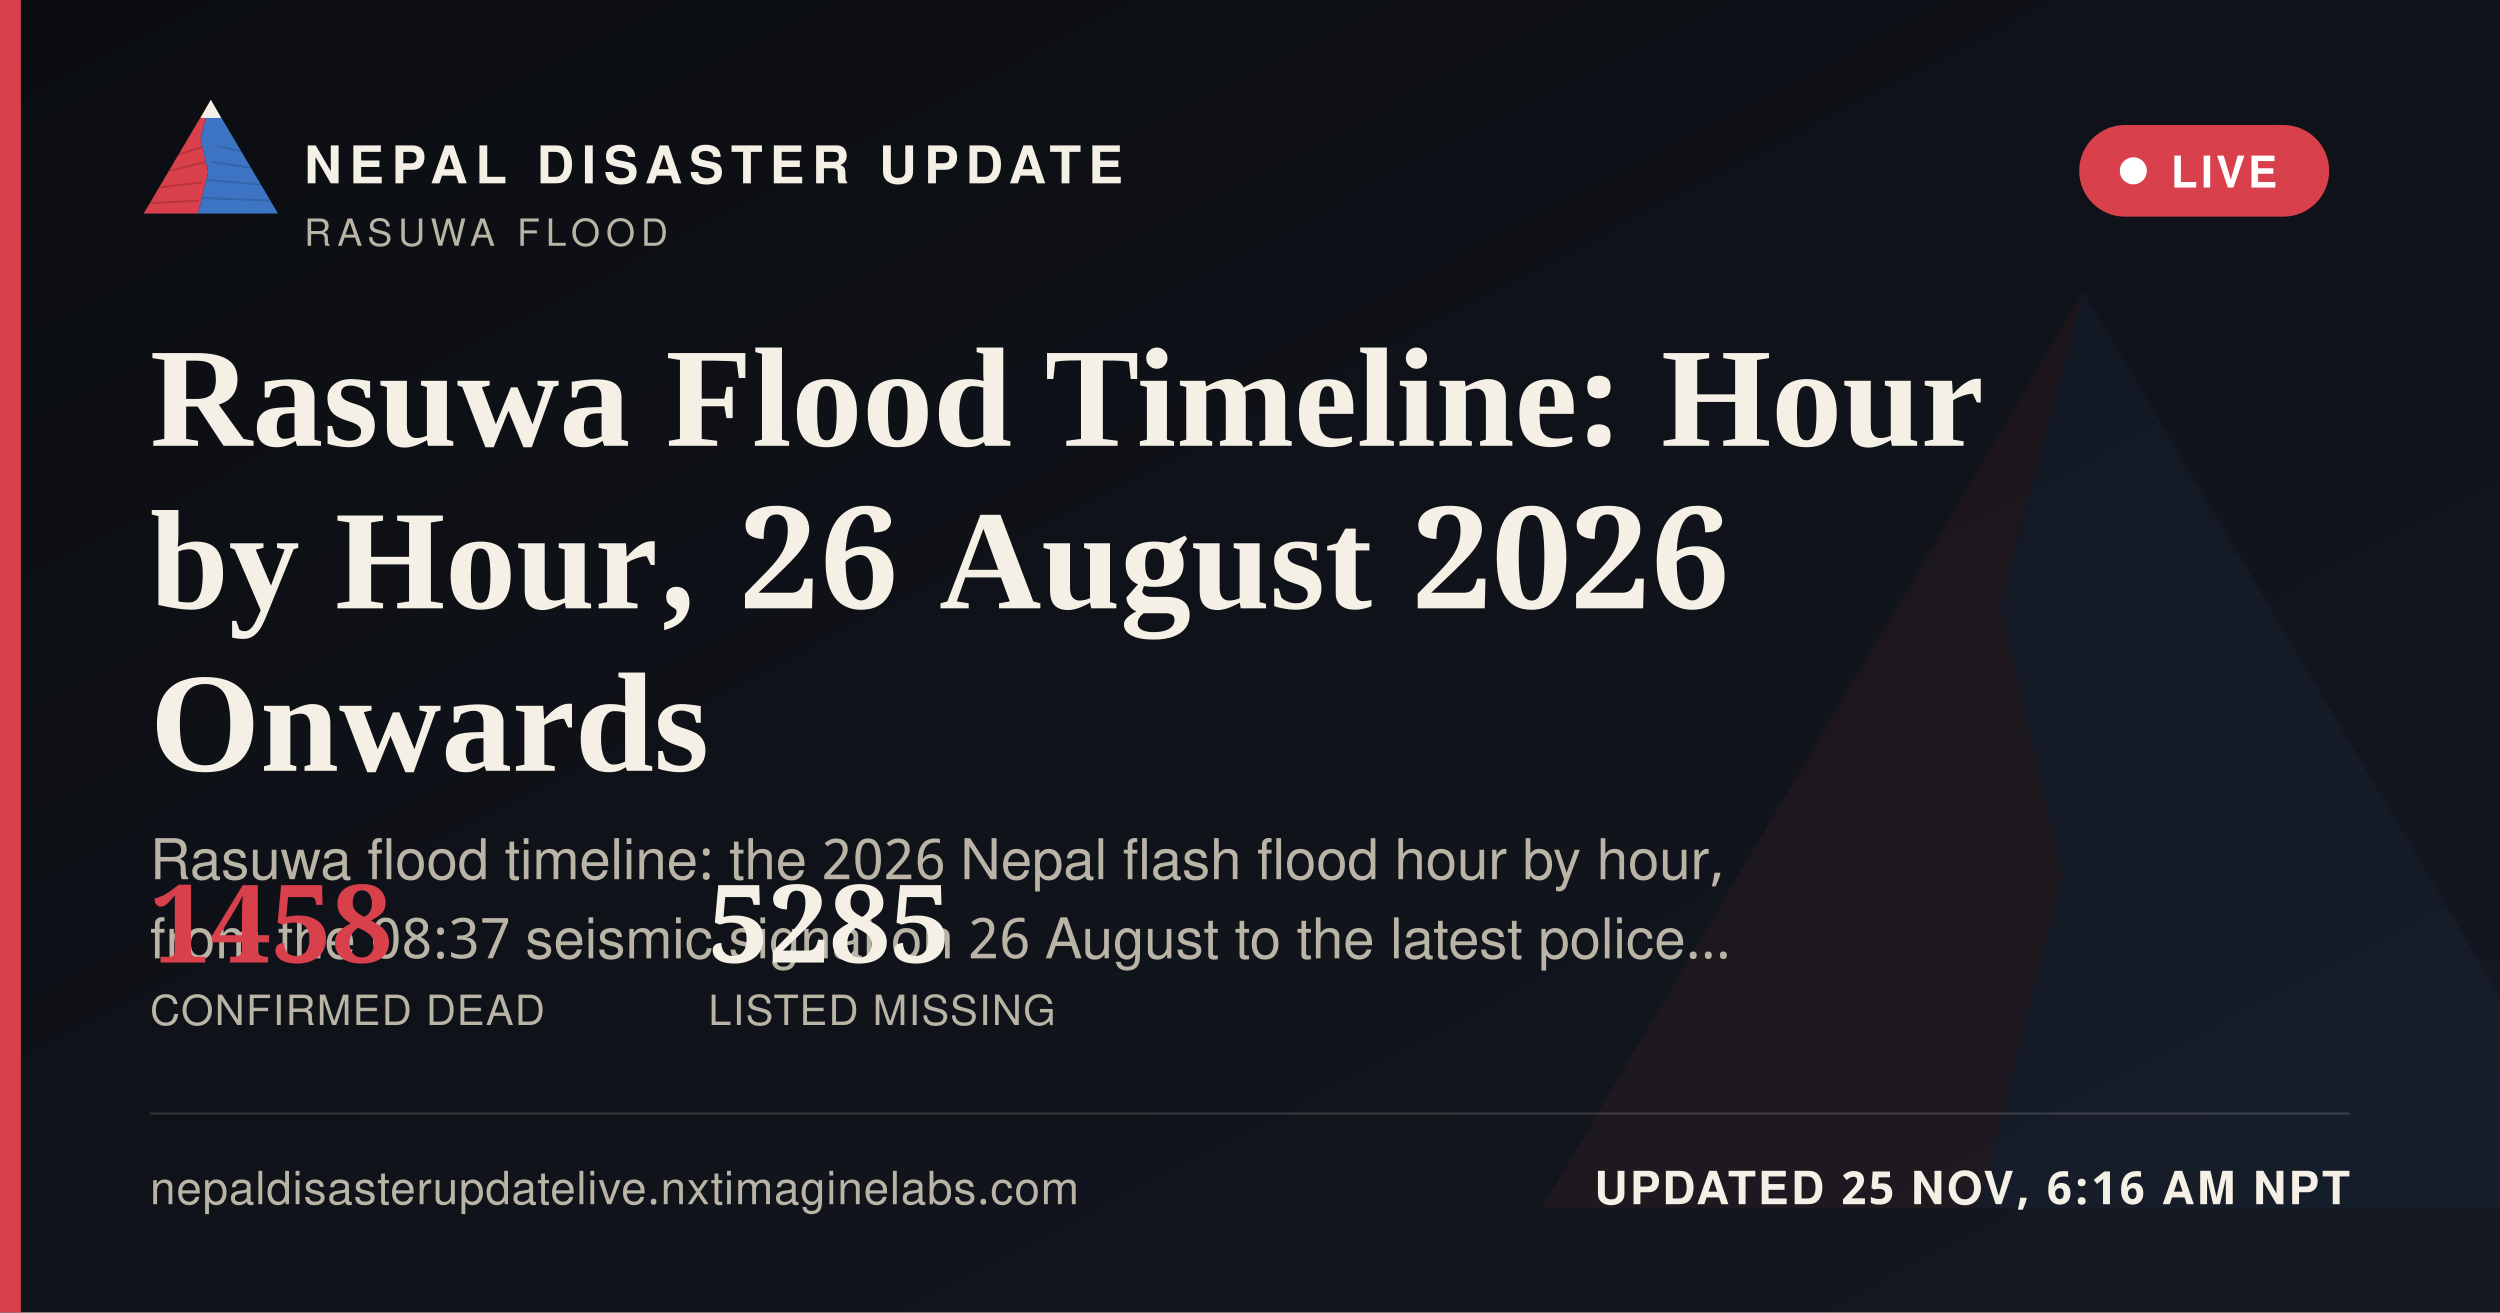
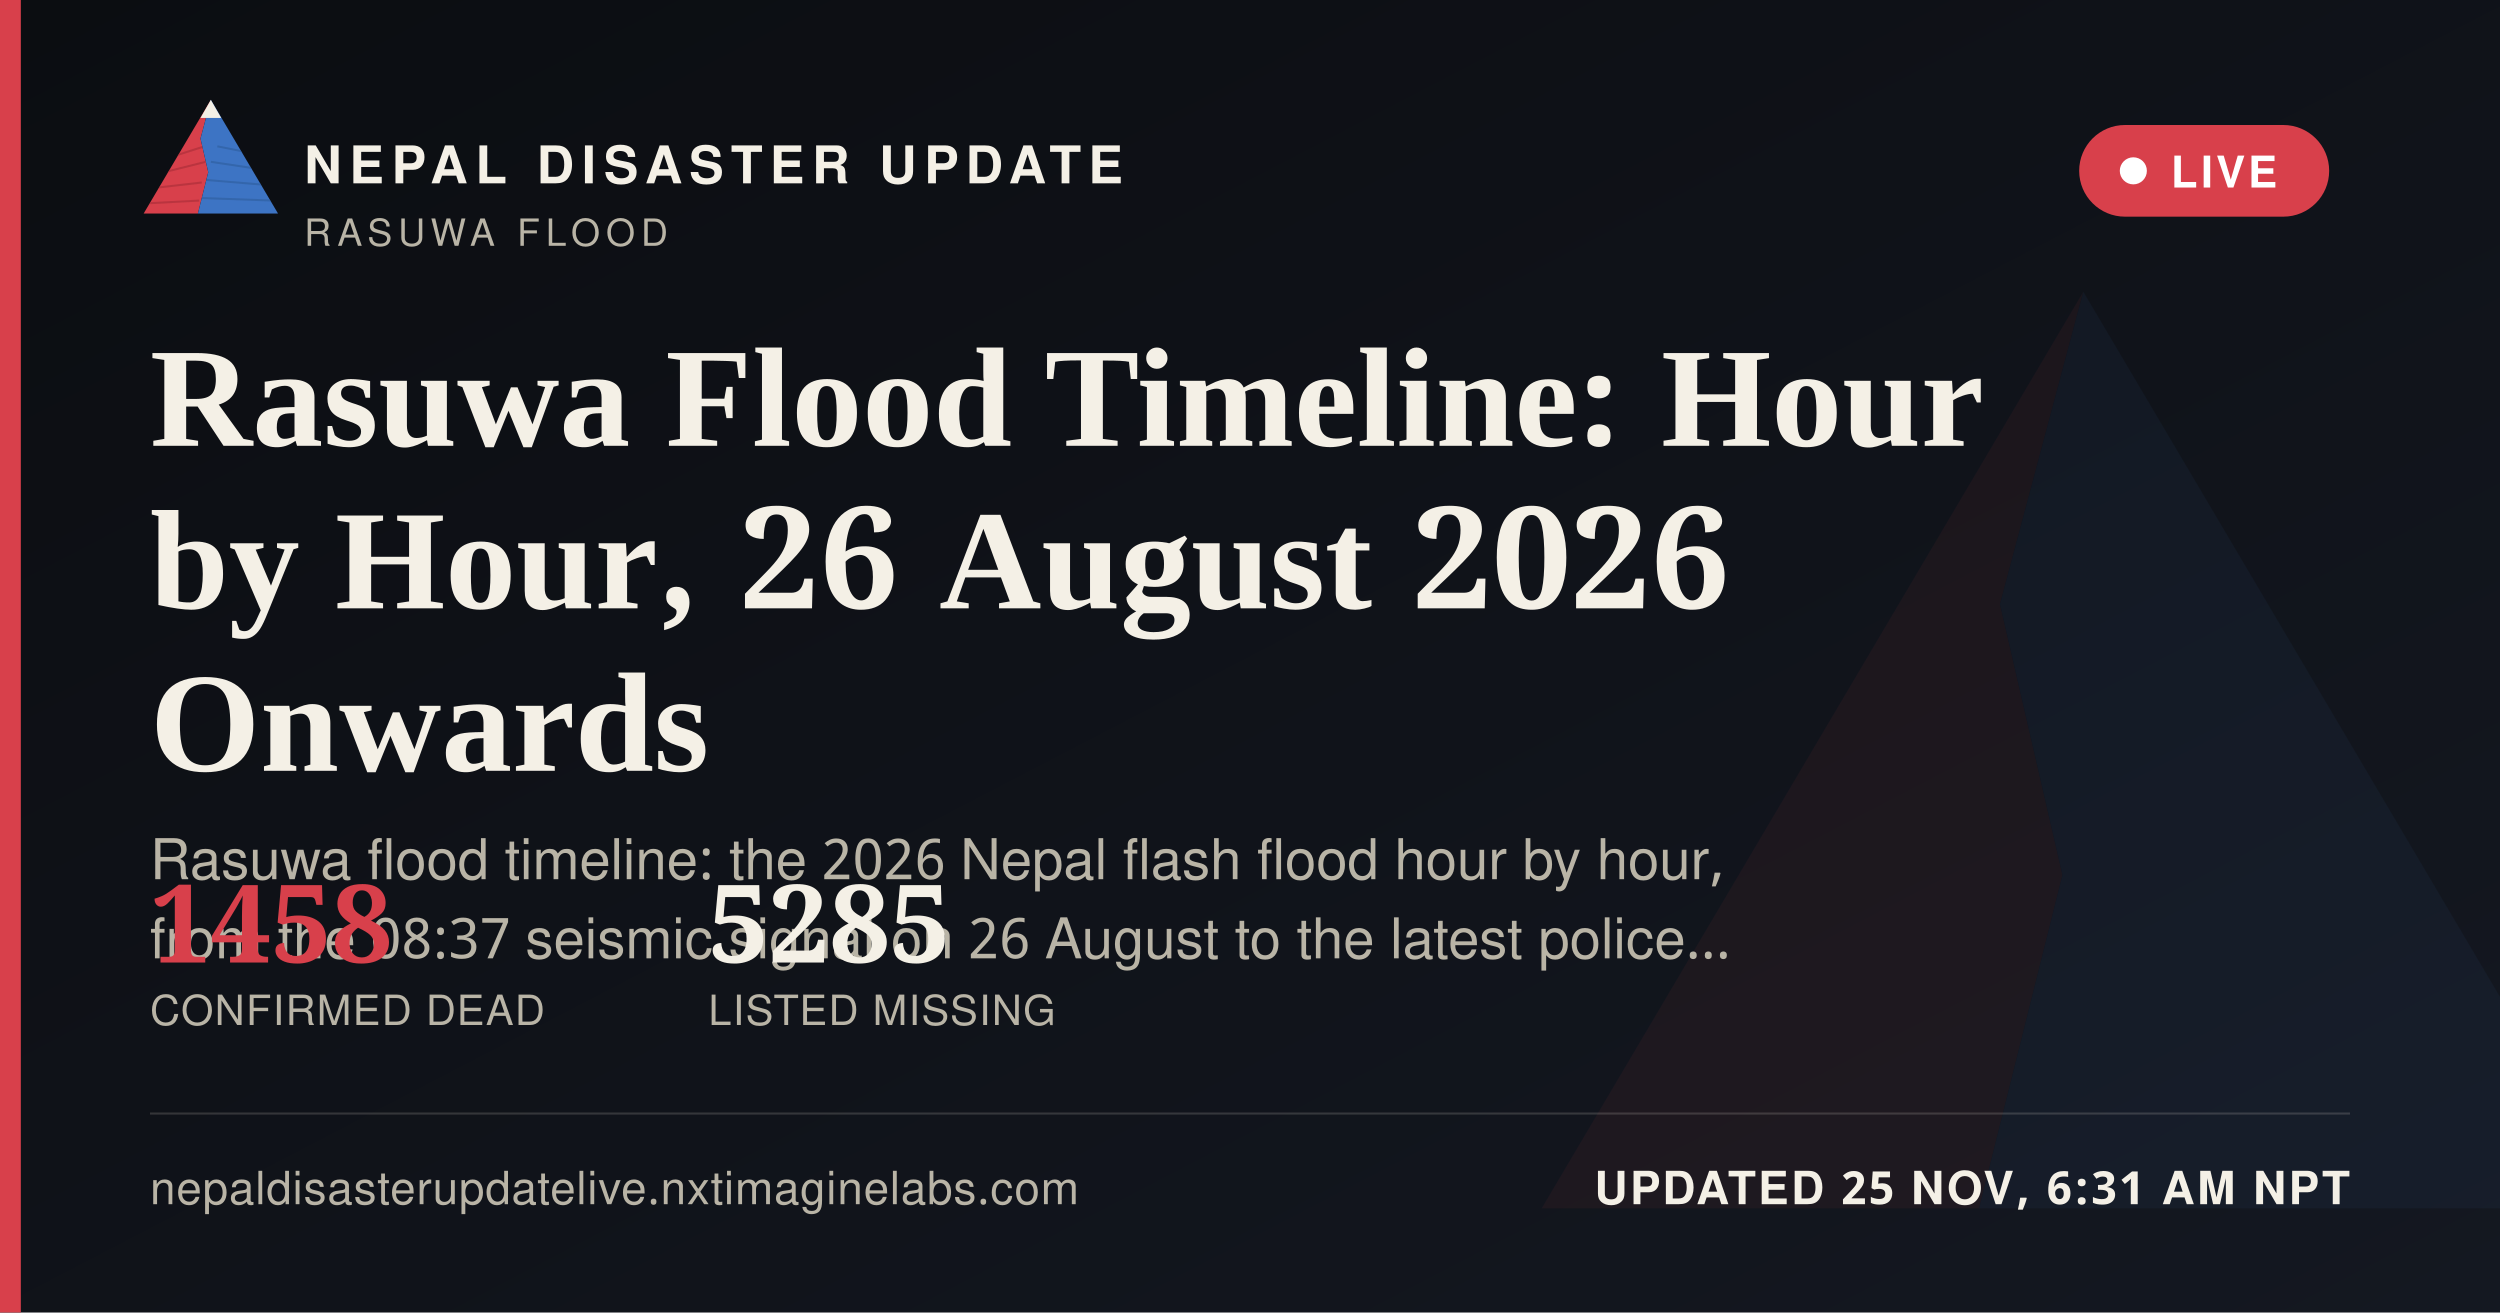
<svg xmlns="http://www.w3.org/2000/svg" width="1200" height="630" viewBox="0 0 1200 630">
  <defs>
    <linearGradient id="ogbg" x1="0" y1="0" x2="1" y2="1">
      <stop offset="0" stop-color="#0B0D11" />
      <stop offset="1" stop-color="#141821" />
    </linearGradient>
  </defs>
  <rect width="1200" height="630" fill="url(#ogbg)" />
  <g transform="translate(700,60) scale(5)" opacity="0.06">
    <polygon points="60,16 52,46 58,72 50,104 8,104" fill="#D8404B" />
    <polygon points="60,16 112,104 50,104 58,72 52,46" fill="#3D74C4" />
  </g>
  <rect x="0" y="0" width="10" height="630" fill="#D8404B" />
  <g transform="translate(64,38) scale(0.62)">
    <g>
      <defs>
        <clipPath id="ogLc">
          <polygon points="60,16 52,46 58,72 50,104 8,104" />
        </clipPath>
        <clipPath id="ogRc">
          <polygon points="60,16 112,104 50,104 58,72 52,46" />
        </clipPath>
      </defs>
      <polygon points="60,16 52,46 58,72 50,104 8,104" fill="#D8404B" />
      <g clip-path="url(#ogLc)" stroke="#A32A34" stroke-width="1.6" fill="none" opacity="0.55">
        <path d="M30,60 L55,52" />
        <path d="M24,72 L56,64" />
        <path d="M18,84 L53,80" />
        <path d="M13,96 L51,94" />
      </g>
      <polygon points="60,16 112,104 50,104 58,72 52,46" fill="#3D74C4" />
      <g clip-path="url(#ogRc)" stroke="#2A5793" stroke-width="1.6" fill="none" opacity="0.5">
        <path d="M65,52 L95,58" />
        <path d="M60,64 L100,70" />
        <path d="M56,78 L104,82" />
        <path d="M52,92 L108,94" />
      </g>
      <polygon points="60,16 52,30 68,30" fill="#F4F0E6" />
    </g>
  </g>
  <text x="146" y="88" font-family="'Public Sans', 'Noto Sans Devanagari', 'Helvetica Neue', Helvetica, Arial, sans-serif" font-size="25" font-weight="800" letter-spacing="3.6" fill="#F4F0E6">NEPAL DISASTER UPDATE</text>
  <text x="146" y="118" font-family="'Public Sans', 'Noto Sans Devanagari', 'Helvetica Neue', Helvetica, Arial, sans-serif" font-size="18" letter-spacing="2.8" fill="#B9B4A6">RASUWA FLOOD</text>
  <g>
    <rect x="998" y="60" width="120" height="44" rx="22" fill="#D8404B" stroke="none" />
    <circle cx="1024" cy="82" r="6.5" fill="#FFFFFF" />
    <text x="1042" y="90" font-family="'Public Sans', 'Noto Sans Devanagari', 'Helvetica Neue', Helvetica, Arial, sans-serif" font-size="21" font-weight="700" letter-spacing="1.6" fill="#FFFFFF">LIVE</text>
  </g>
  <text x="72" y="214" font-family="Newsreader, 'Noto Serif Devanagari', Georgia, 'Times New Roman', serif" font-size="68" font-weight="600" fill="#F4F0E6">Rasuwa Flood Timeline: Hour</text>
  <text x="72" y="292" font-family="Newsreader, 'Noto Serif Devanagari', Georgia, 'Times New Roman', serif" font-size="68" font-weight="600" fill="#F4F0E6">by Hour, 26 August 2026</text>
  <text x="72" y="370" font-family="Newsreader, 'Noto Serif Devanagari', Georgia, 'Times New Roman', serif" font-size="68" font-weight="600" fill="#F4F0E6">Onwards</text>
  <text x="72" y="422" font-family="'Public Sans', 'Noto Sans Devanagari', 'Helvetica Neue', Helvetica, Arial, sans-serif" font-size="27" fill="#B9B4A6">Rasuwa flood timeline: the 2026 Nepal flash flood hour by hour,</text>
  <text x="72" y="460" font-family="'Public Sans', 'Noto Sans Devanagari', 'Helvetica Neue', Helvetica, Arial, sans-serif" font-size="27" fill="#B9B4A6">from the 08:37 seismic signal on 26 August to the latest police…</text>
  <g transform="translate(72,462)">
    <text x="0" y="0" font-family="Newsreader, 'Noto Serif Devanagari', Georgia, 'Times New Roman', serif" font-size="52" font-weight="600" fill="#D8404B">1458</text>
    <text x="0" y="30" font-family="'Public Sans', 'Noto Sans Devanagari', 'Helvetica Neue', Helvetica, Arial, sans-serif" font-size="20" letter-spacing="0.6" fill="#B9B4A6">CONFIRMED DEAD</text>
    <text x="268" y="0" font-family="Newsreader, 'Noto Serif Devanagari', Georgia, 'Times New Roman', serif" font-size="52" font-weight="600" fill="#F4F0E6">5285</text>
    <text x="268" y="30" font-family="'Public Sans', 'Noto Sans Devanagari', 'Helvetica Neue', Helvetica, Arial, sans-serif" font-size="20" letter-spacing="0.6" fill="#B9B4A6">LISTED MISSING</text>
  </g>
  <rect x="72" y="534" width="1056" height="1" fill="rgba(244,240,230,0.16)" />
  <text x="72" y="578" font-family="'Public Sans', 'Noto Sans Devanagari', 'Helvetica Neue', Helvetica, Arial, sans-serif" font-size="22" fill="#B9B4A6" letter-spacing="0.4">nepaldisasterupdatelive.nxtimaginelabs.com</text>
-   <text x="1128" y="578" text-anchor="end" font-family="'Public Sans', 'Noto Sans Devanagari', 'Helvetica Neue', Helvetica, Arial, sans-serif" font-size="22" font-weight="700" letter-spacing="1.2" fill="#F4F0E6">UPDATED 25 NOV, 6:16 AM NPT</text>
+   <text x="1128" y="578" text-anchor="end" font-family="'Public Sans', 'Noto Sans Devanagari', 'Helvetica Neue', Helvetica, Arial, sans-serif" font-size="22" font-weight="700" letter-spacing="1.2" fill="#F4F0E6">UPDATED 25 NOV, 6:31 AM NPT</text>
</svg>
